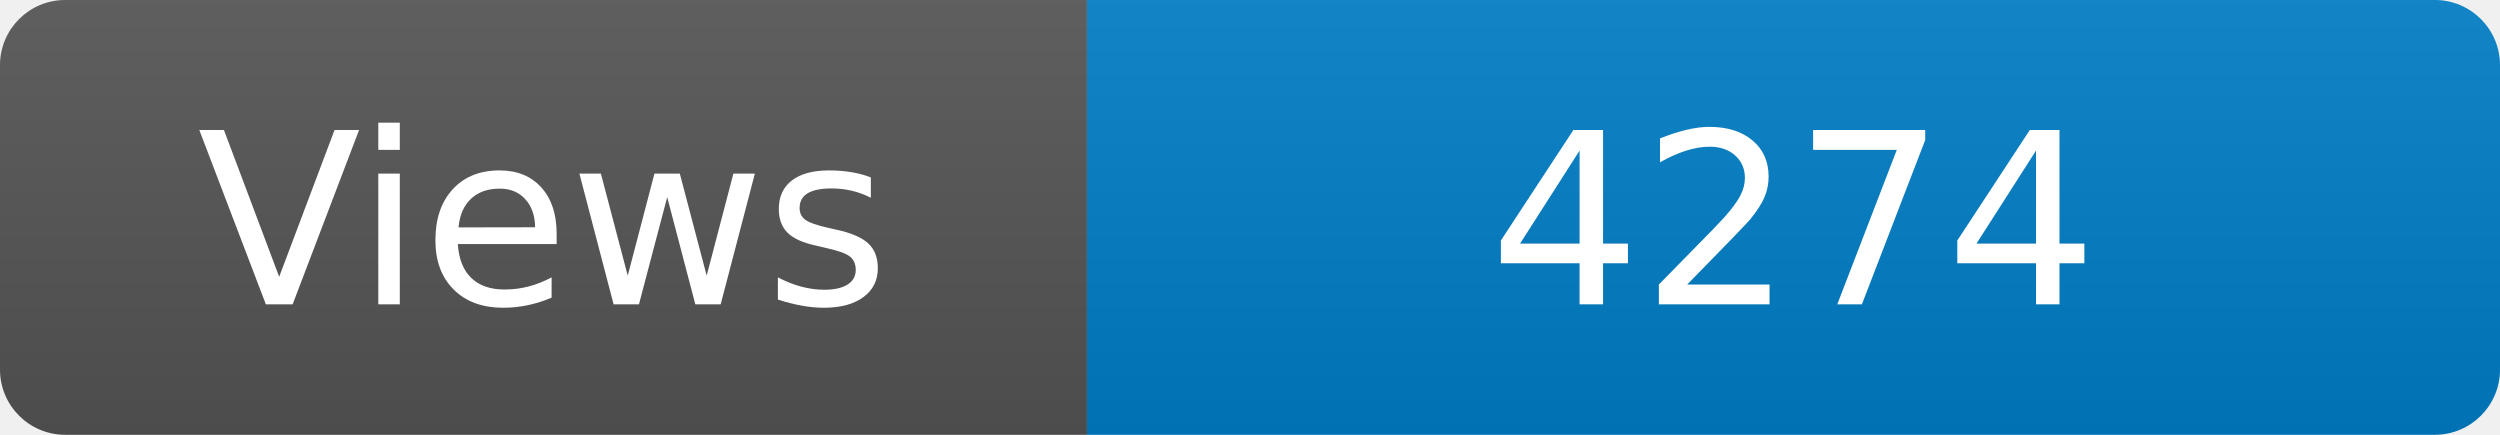
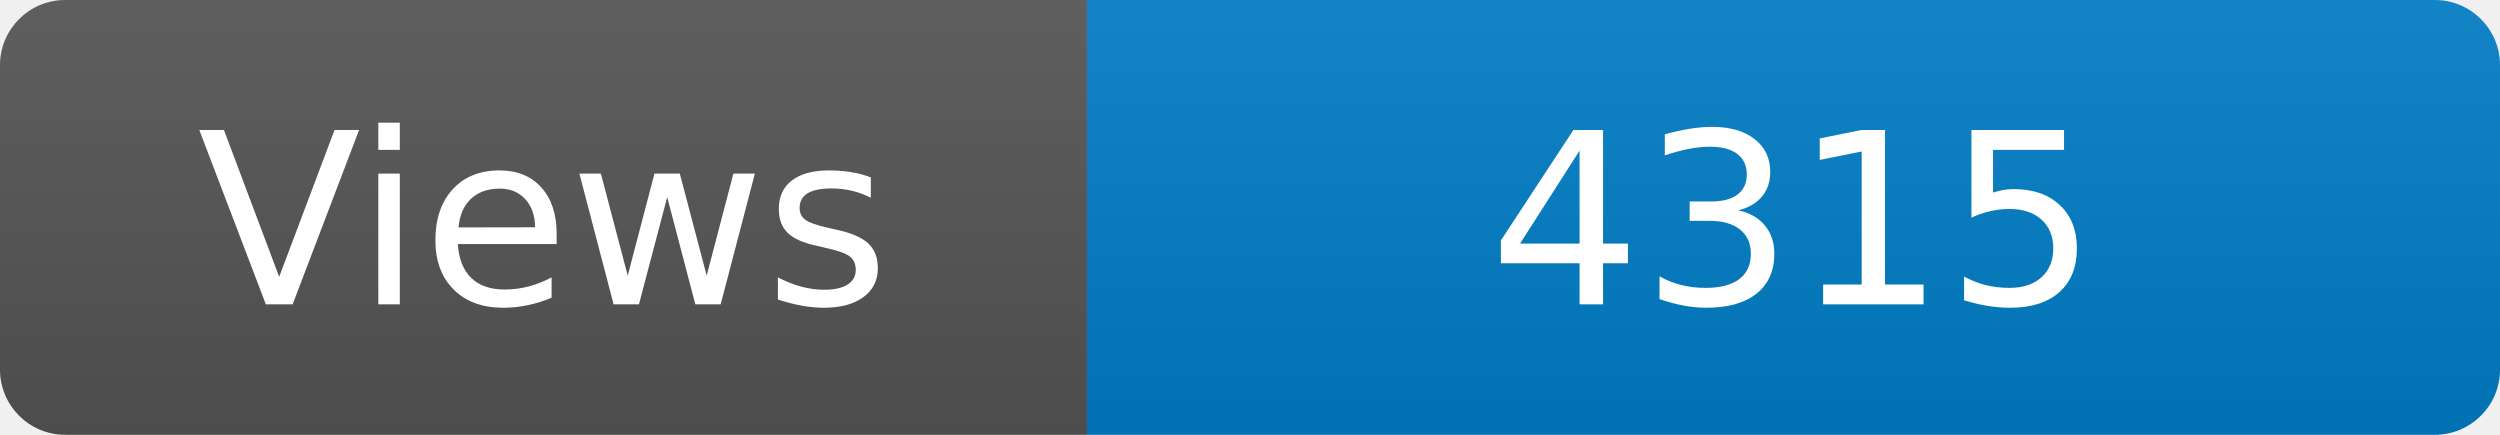
<svg xmlns="http://www.w3.org/2000/svg" width="115" height="20" role="img" aria-label="Maintained?: yes">
  <linearGradient id="s" x2="0" y2="100%">
    <stop offset="0" stop-color="#bbb" stop-opacity=".1" />
    <stop offset="1" stop-opacity=".1" />
  </linearGradient>
  <clipPath id="r">
    <rect width="115" height="20" rx="3" fill="#fff" />
  </clipPath>
  <g clip-path="url(#r)">
    <rect width="50" height="20" fill="#555" />
    <rect x="50" width="160" height="20" fill="#007ec6" />
    <rect width="115" height="20" fill="url(#s)" />
  </g>
  <g fill="#fff" text-anchor="middle" font-family="Verdana,Geneva,DejaVu Sans,sans-serif" font-size="110">
    <text x="250" y="140" transform="scale(.1)" fill="#fff">Views</text>
-     <text x="825" y="140" transform="scale(.1)" fill="#fff">4274</text>
+     <text x="825" y="140" transform="scale(.1)" fill="#fff">4315</text>
  </g>
</svg>
